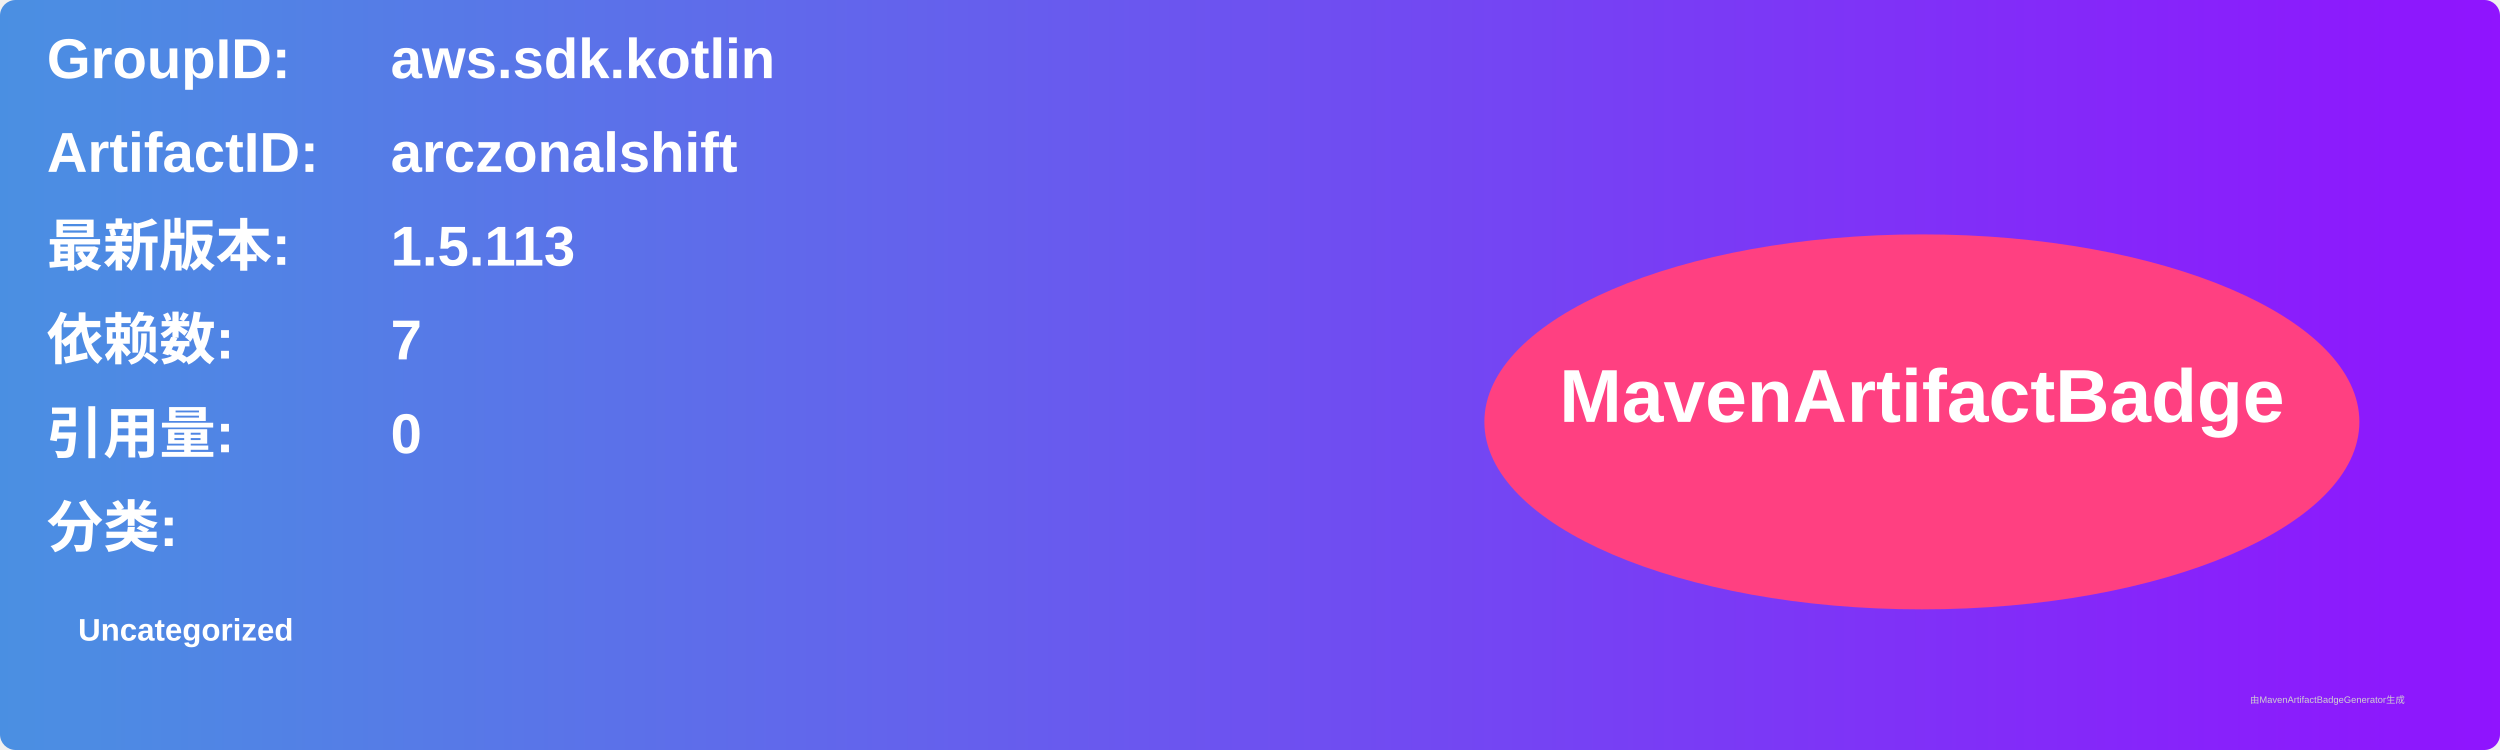
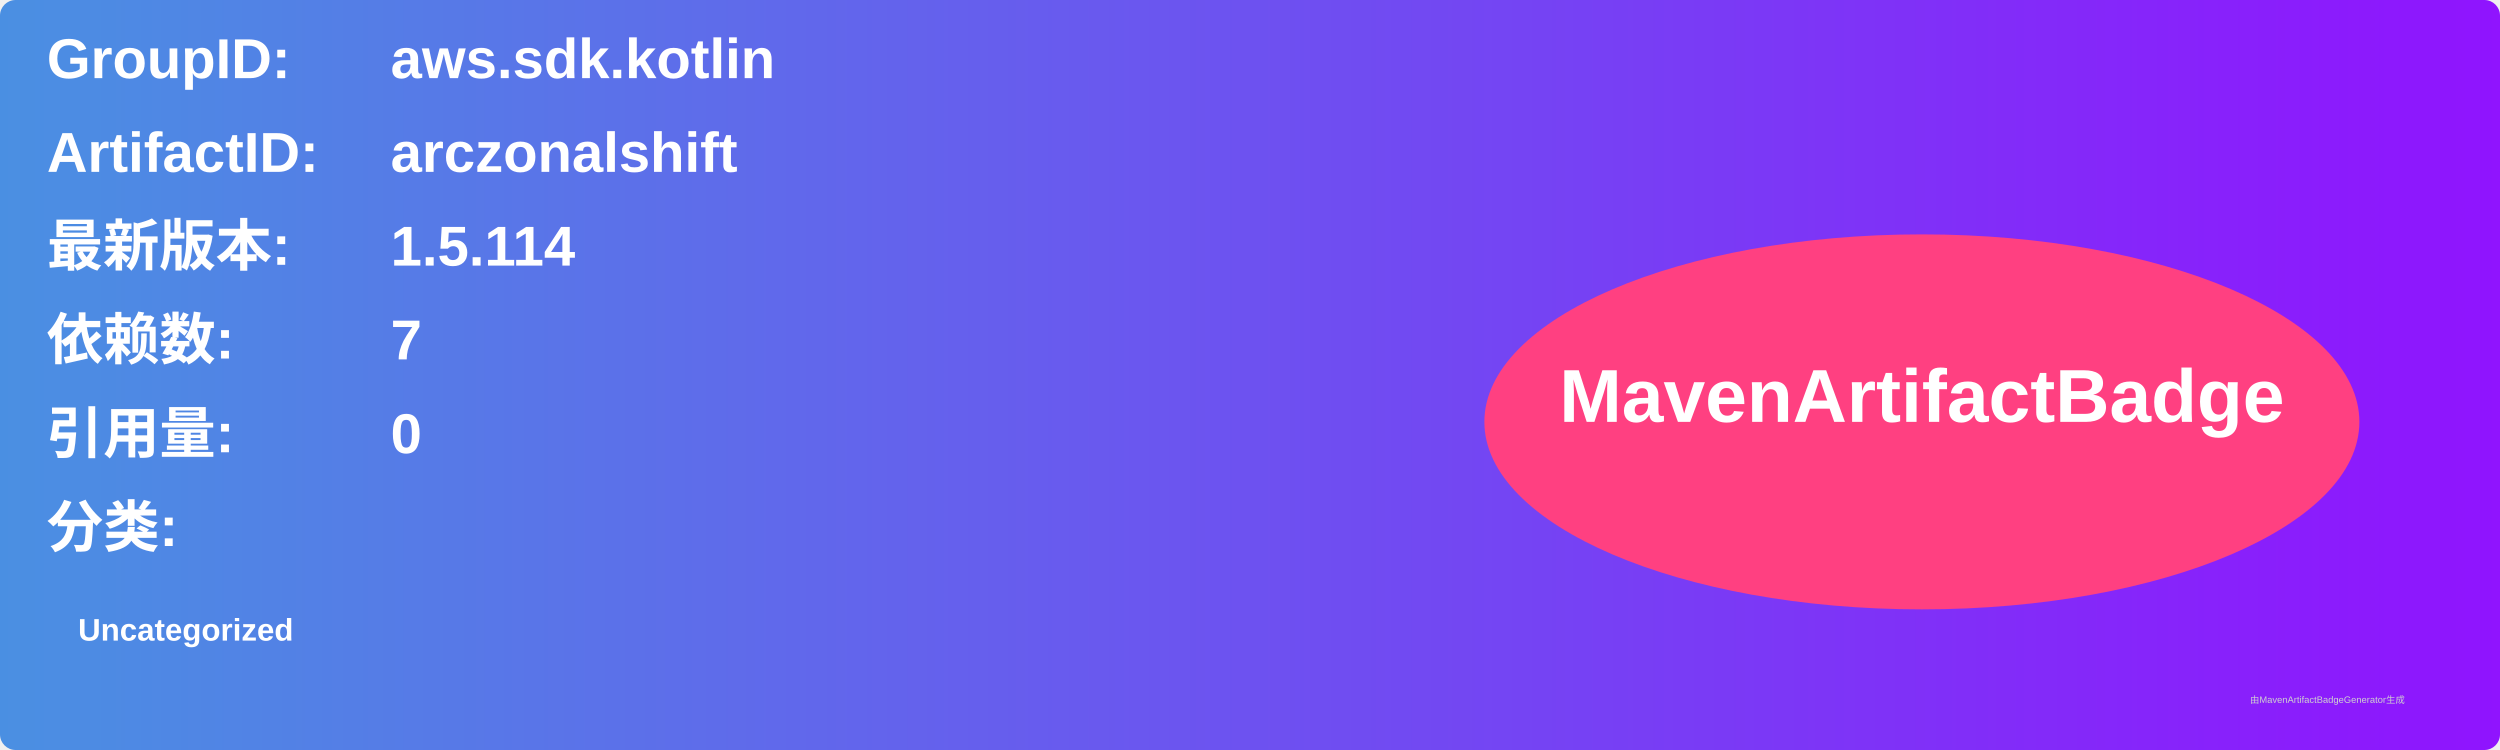
<svg xmlns="http://www.w3.org/2000/svg" width="800" height="240" viewBox="0 0 800 240">
  <linearGradient id="grad" x1="0%" y1="0%" x2="100%" y2="0%">
    <stop offset="0%" stop-color="#4a90e2" />
    <stop offset="100%" stop-color="#9013fe" />
  </linearGradient>
  <rect width="100%" height="100%" rx="5" ry="5" fill="url(#grad)" />
  <g transform="translate(15, 15)">
    <text x="0" y="10" font-family="Arial" font-size="18" fill="white" font-weight="bold" width="260">GroupID:</text>
    <text x="110" y="10" font-family="Arial" font-size="18" fill="white" font-weight="bold" width="460">aws.sdk.kotlin</text>
    <text x="0" y="40" font-family="Arial" font-size="18" fill="white" font-weight="bold" width="260">ArtifactID:</text>
    <text x="110" y="40" font-family="Arial" font-size="18" fill="white" font-weight="bold" width="460">arczonalshift</text>
    <text x="0" y="70" font-family="Arial" font-size="18" fill="white" font-weight="bold">最新版本:</text>
    <text x="110" y="70" font-family="Arial" font-size="18" fill="white" font-weight="bold">
-       <tspan font-weight="bold">1.5.113</tspan>
+       <tspan font-weight="bold">1.5.114</tspan>
    </text>
    <text x="0" y="100" font-family="Arial" font-size="18" fill="white" font-weight="bold">依赖数: </text>
    <text x="110" y="100" font-family="Arial" font-size="18" fill="white">
      <tspan font-weight="bold">7</tspan>
    </text>
    <text x="0" y="130" font-family="Arial" font-size="18" fill="white" font-weight="bold">引用量: </text>
    <text x="110" y="130" font-family="Arial" font-size="18" fill="white">
      <tspan font-weight="bold">0</tspan>
    </text>
    <text x="0" y="160" font-family="Arial" font-size="18" fill="white" font-weight="bold">分类:</text>
    <text x="10" y="190" font-family="Arial" font-size="10" fill="white">
      <tspan font-weight="bold">Uncategorized</tspan>
    </text>
    <ellipse cx="600" cy="120" rx="140" ry="60" fill="#ff4081" />
    <text x="600" y="120" text-anchor="middle" font-family="Arial" font-size="24" fill="white" font-weight="bold">MavenArtifactBadge</text>
  </g>
  <text x="720" y="225" font-family="Arial" font-size="3" fill="#d0d0d0">由MavenArtifactBadgeGenerator生成</text>
</svg>
